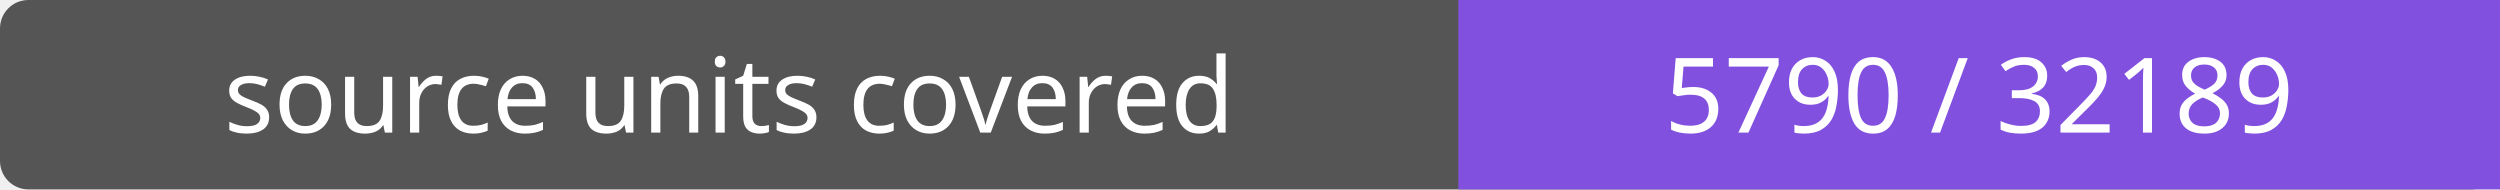
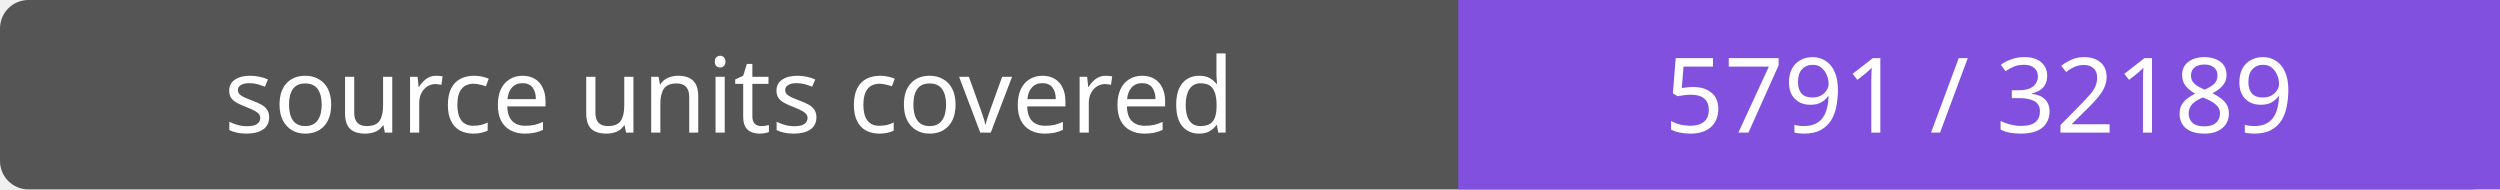
- <svg xmlns="http://www.w3.org/2000/svg" width="264" height="20" role="img" aria-label="source units covered: 5790 / 32189">
+ <svg xmlns="http://www.w3.org/2000/svg" width="264" height="20" role="img" aria-label="source units covered: 5791 / 32189">
  <rect width="264" height="20" rx="3" fill="#555" />
  <path fill="#8250df" d="M154 0h110v20H154z" />
  <g fill="#fff" text-anchor="middle" font-family="Verdana,sans-serif" font-size="11">
    <text x="77.0" y="14">source units covered</text>
-     <text x="209.0" y="14">5790 / 32189</text>
+     <text x="209.0" y="14">5791 / 32189</text>
  </g>
</svg>
